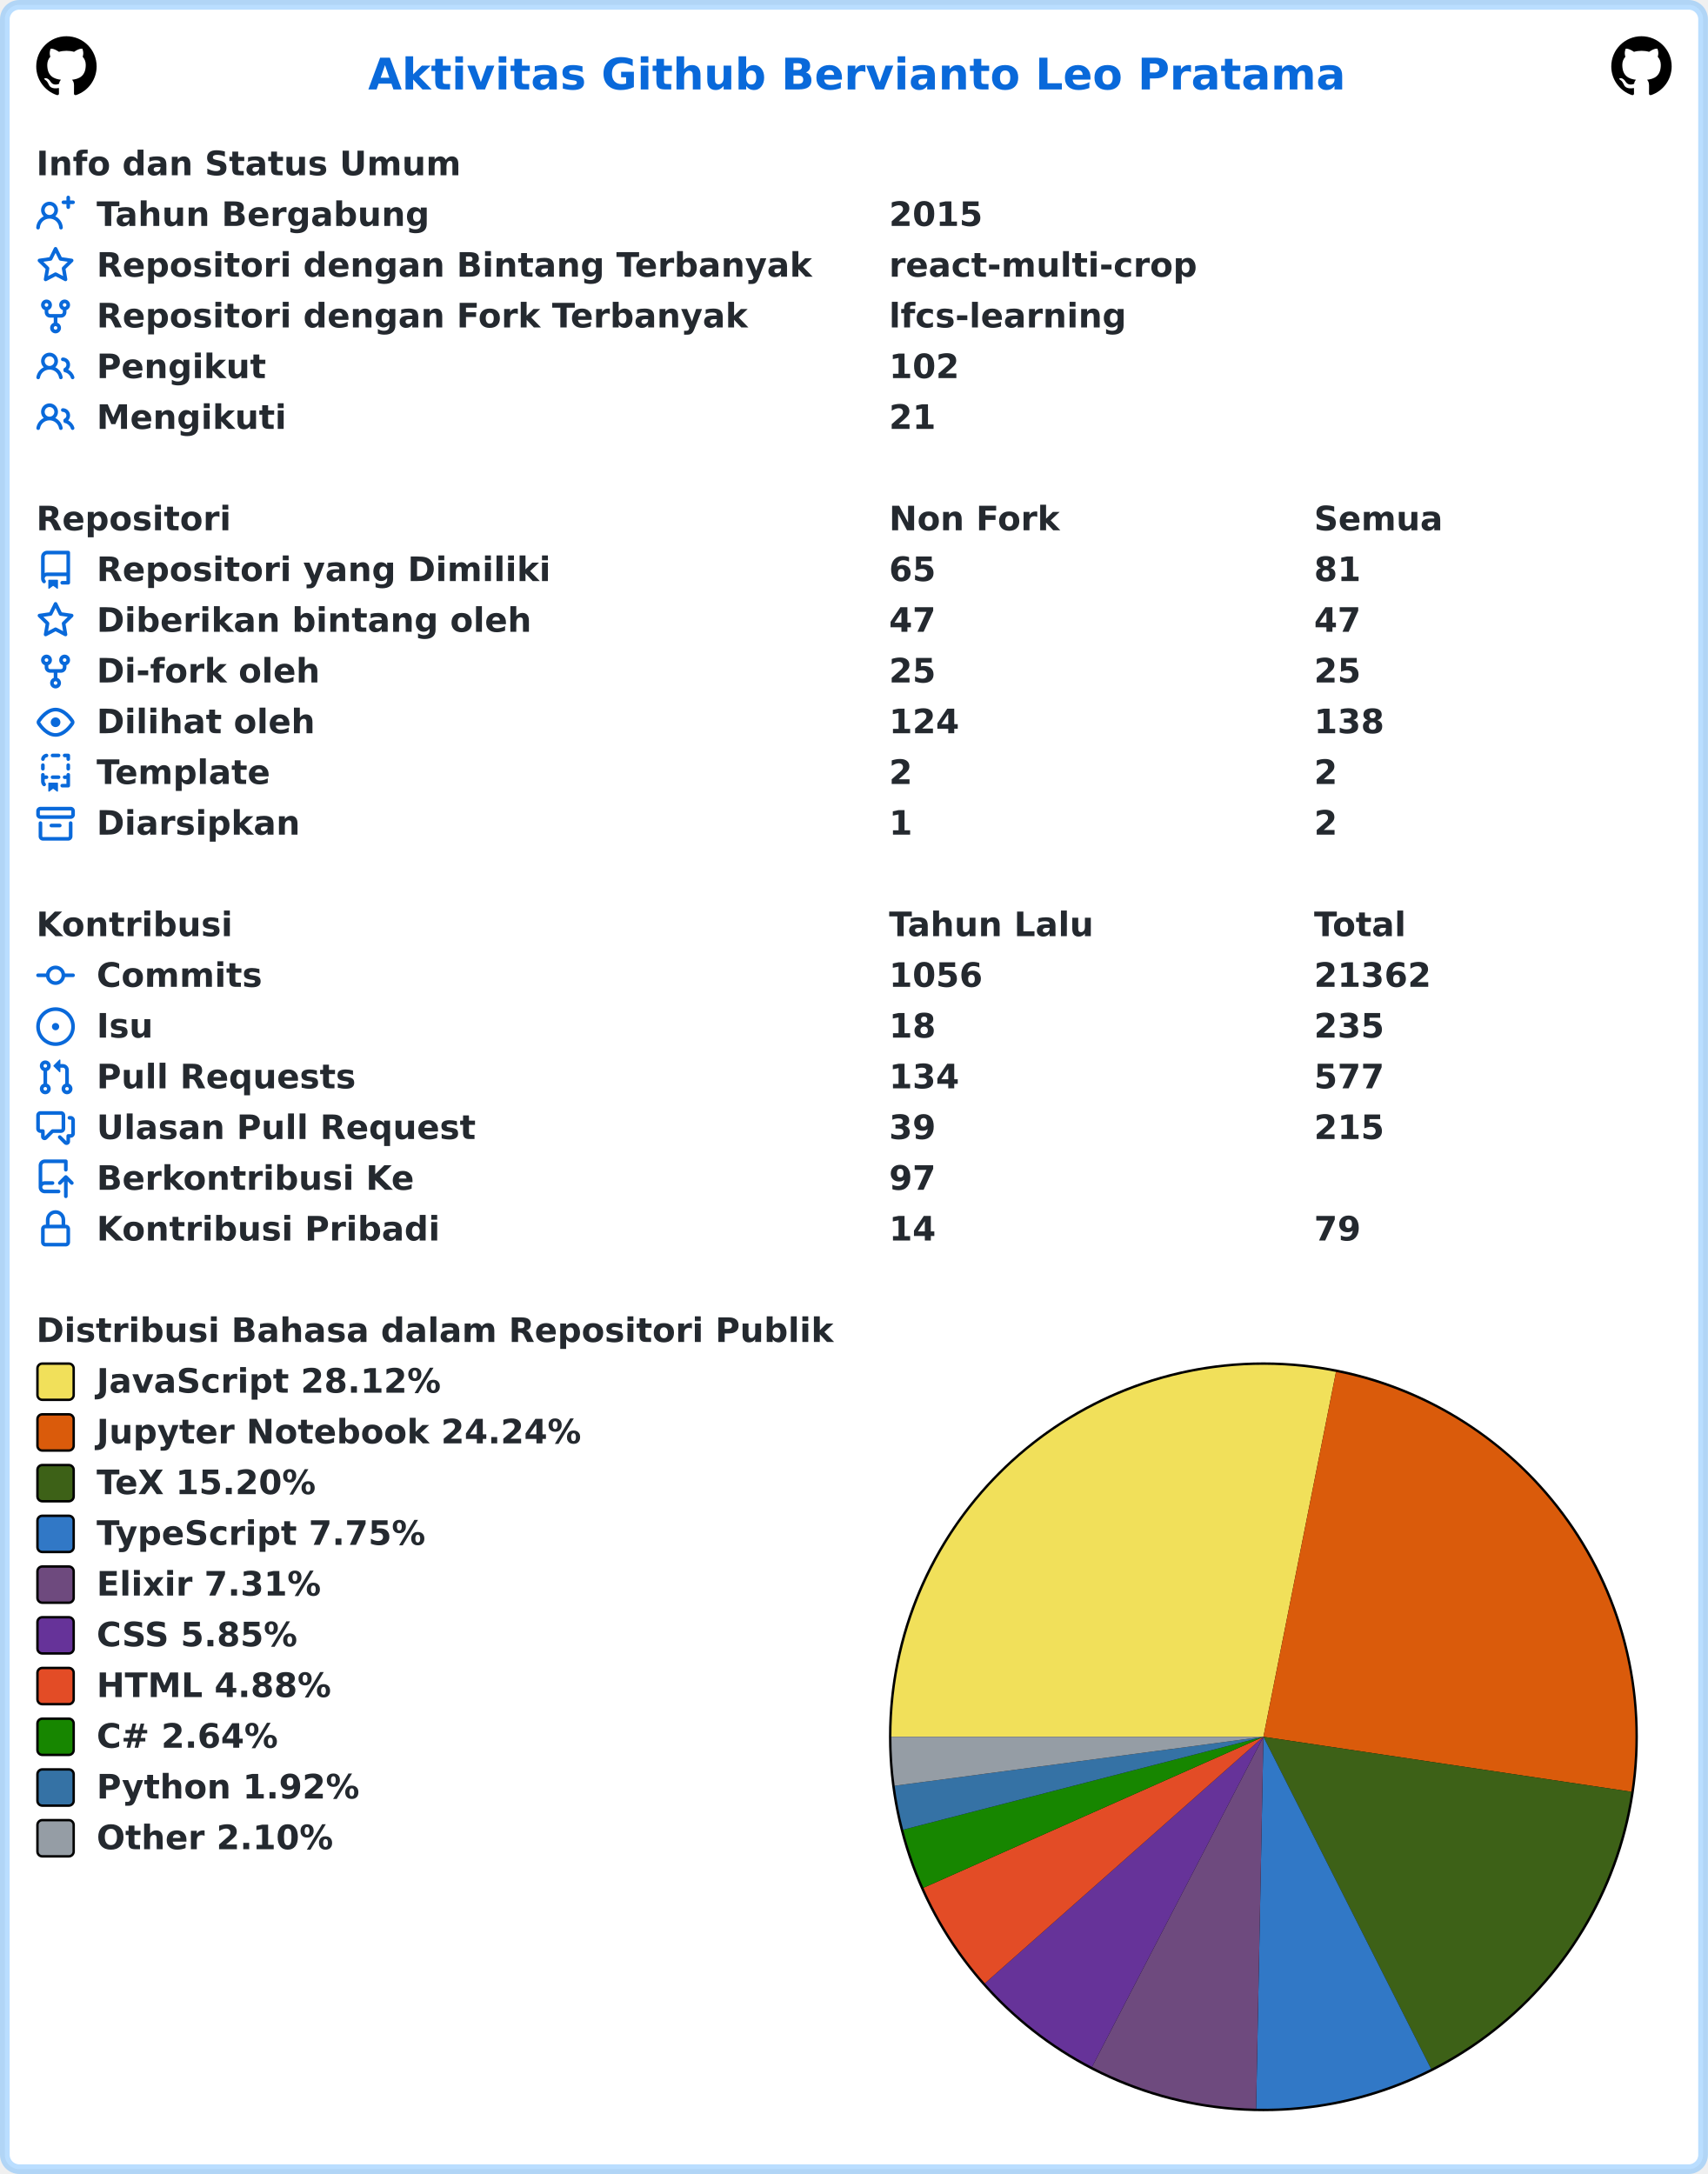
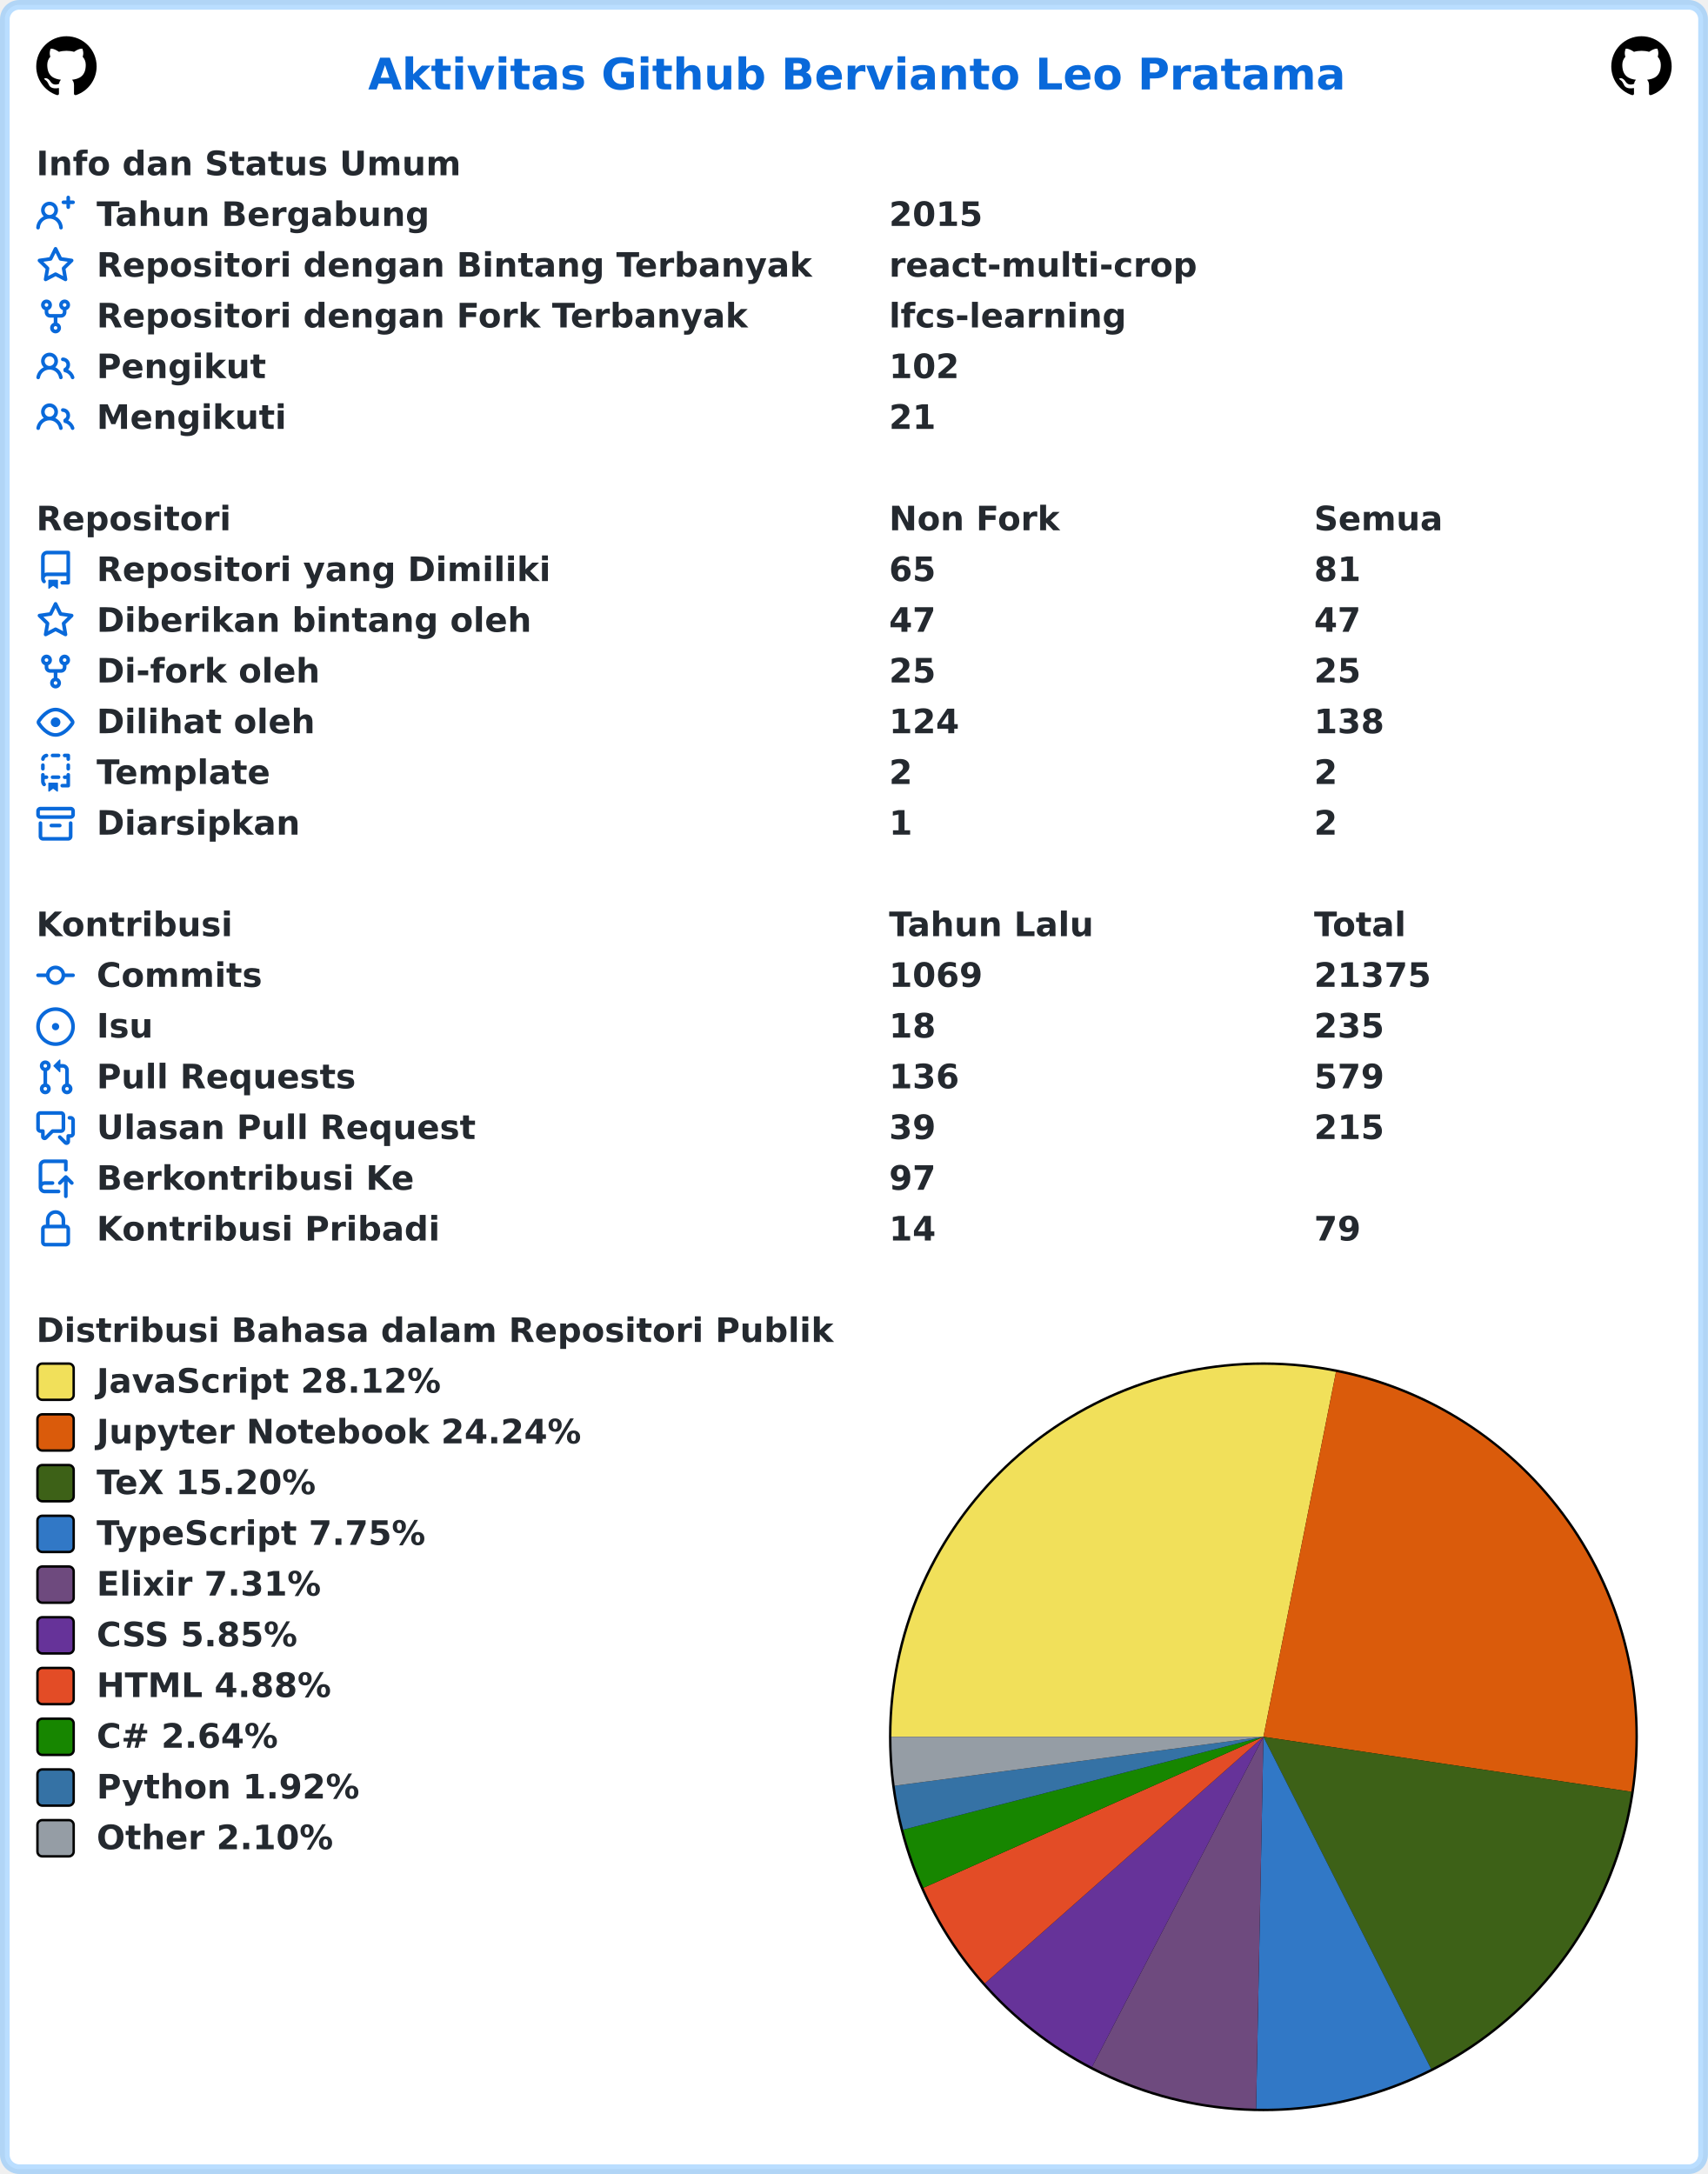
<svg xmlns="http://www.w3.org/2000/svg" width="707" height="900" viewBox="0 0 707 900" lang="id" xml:lang="id">
  <rect x="2" y="2" stroke-width="4" rx="6" width="703" height="896" stroke="rgba(84,174,255,0.4)" fill="#ffffff" />
  <g font-weight="600" font-size="110pt" font-family="Verdana,Geneva,DejaVu Sans,sans-serif" text-rendering="geometricPrecision">
    <text x="1239" y="301" lengthAdjust="spacingAndGlyphs" textLength="3261" transform="scale(0.123)" fill="#0969da">Aktivitas Github Bervianto Leo Pratama</text>
    <svg x="15" y="15" width="25" height="25" viewBox="0 0 16 16">
      <path fill="#000000" fill-rule="evenodd" d="M8 0C3.58 0 0 3.58 0 8c0 3.54 2.29 6.53 5.47 7.59.4.07.55-.17.55-.38 0-.19-.01-.82-.01-1.49-2.01.37-2.53-.49-2.69-.94-.09-.23-.48-.94-.82-1.13-.28-.15-.68-.52-.01-.53.63-.01 1.08.58 1.23.82.72 1.21 1.87.87 2.33.66.07-.52.28-.87.51-1.07-1.78-.2-3.64-.89-3.64-3.95 0-.87.31-1.59.82-2.15-.08-.2-.36-1.02.08-2.12 0 0 .67-.21 2.2.82.64-.18 1.32-.27 2-.27.68 0 1.36.09 2 .27 1.53-1.04 2.2-.82 2.2-.82.44 1.1.16 1.92.08 2.12.51.56.82 1.27.82 2.15 0 3.07-1.87 3.75-3.65 3.95.29.25.54.73.54 1.48 0 1.07-.01 1.93-.01 2.2 0 .21.15.46.55.38A8.013 8.013 0 0016 8c0-4.42-3.58-8-8-8z" />
    </svg>
    <svg x="667" y="15" width="25" height="25" viewBox="0 0 16 16">
      <path fill="#000000" fill-rule="evenodd" d="M8 0C3.58 0 0 3.58 0 8c0 3.54 2.29 6.53 5.47 7.59.4.07.55-.17.55-.38 0-.19-.01-.82-.01-1.49-2.01.37-2.53-.49-2.69-.94-.09-.23-.48-.94-.82-1.13-.28-.15-.68-.52-.01-.53.63-.01 1.08.58 1.23.82.72 1.21 1.87.87 2.33.66.07-.52.28-.87.51-1.07-1.78-.2-3.64-.89-3.64-3.95 0-.87.31-1.59.82-2.15-.08-.2-.36-1.02.08-2.12 0 0 .67-.21 2.2.82.64-.18 1.32-.27 2-.27.68 0 1.36.09 2 .27 1.53-1.04 2.2-.82 2.2-.82.44 1.1.16 1.92.08 2.12.51.56.82 1.27.82 2.15 0 3.07-1.87 3.75-3.65 3.95.29.25.54.73.54 1.48 0 1.07-.01 1.93-.01 2.2 0 .21.15.46.55.38A8.013 8.013 0 0016 8c0-4.42-3.58-8-8-8z" />
    </svg>
    <g transform="translate(0, 60)" fill="#24292f">
      <g transform="translate(15, 0)">
        <g transform="scale(0.095)">
          <text x="0" y="132" textLength="1852" lengthAdjust="spacingAndGlyphs">Info dan Status Umum</text>
        </g>
      </g>
      <g transform="translate(15, 21)">
        <path fill="#0969da" fill-rule="evenodd" d="M13.25 0a.75.75 0 01.75.75V2h1.25a.75.75 0 010 1.5H14v1.25a.75.75 0 01-1.5 0V3.5h-1.25a.75.75 0 010-1.5h1.25V.75a.75.75 0 01.75-.75zM5.5 4a2 2 0 100 4 2 2 0 000-4zm2.4 4.548a3.5 3.5 0 10-4.799 0 5.527 5.527 0 00-3.1 4.66.75.75 0 101.498.085A4.01 4.01 0 015.5 9.5a4.01 4.01 0 014.001 3.793.75.75 0 101.498-.086 5.527 5.527 0 00-3.1-4.659z" />
        <g transform="scale(0.095)">
          <text lengthAdjust="spacingAndGlyphs" textLength="1478" x="263" y="132">Tahun Bergabung</text>
          <text lengthAdjust="spacingAndGlyphs" textLength="420" x="3716" y="132">2015</text>
        </g>
      </g>
      <g transform="translate(15, 42)">
        <path fill="#0969da" fill-rule="evenodd" d="M8 .25a.75.75 0 01.673.418l1.882 3.815 4.21.612a.75.75 0 01.416 1.279l-3.046 2.97.719 4.192a.75.75 0 01-1.088.791L8 12.347l-3.766 1.98a.75.75 0 01-1.088-.79l.72-4.194L.818 6.374a.75.75 0 01.416-1.28l4.21-.611L7.327.668A.75.75 0 018 .25zm0 2.445L6.615 5.5a.75.75 0 01-.564.41l-3.097.45 2.24 2.184a.75.75 0 01.216.664l-.528 3.084 2.769-1.456a.75.75 0 01.698 0l2.77 1.456-.53-3.084a.75.75 0 01.216-.664l2.24-2.183-3.096-.45a.75.75 0 01-.564-.41L8 2.694v.001z" />
        <g transform="scale(0.095)">
          <text lengthAdjust="spacingAndGlyphs" textLength="3126" x="263" y="132">Repositori dengan Bintang Terbanyak</text>
          <text lengthAdjust="spacingAndGlyphs" textLength="1330" x="3716" y="132">react-multi-crop</text>
        </g>
      </g>
      <g transform="translate(15, 63)">
        <path fill="#0969da" fill-rule="evenodd" d="M5 3.25a.75.75 0 11-1.5 0 .75.75 0 011.5 0zm0 2.122a2.25 2.25 0 10-1.5 0v.878A2.25 2.25 0 005.75 8.5h1.5v2.128a2.251 2.251 0 101.5 0V8.5h1.5a2.25 2.25 0 002.25-2.25v-.878a2.25 2.25 0 10-1.5 0v.878a.75.75 0 01-.75.75h-4.5A.75.75 0 015 6.25v-.878zm3.75 7.378a.75.75 0 11-1.5 0 .75.75 0 011.5 0zm3-8.75a.75.75 0 100-1.5.75.75 0 000 1.5z" />
        <g transform="scale(0.095)">
          <text lengthAdjust="spacingAndGlyphs" textLength="2846" x="263" y="132">Repositori dengan Fork Terbanyak</text>
          <text lengthAdjust="spacingAndGlyphs" textLength="1018" x="3716" y="132">lfcs-learning</text>
        </g>
      </g>
      <g transform="translate(15, 84)">
        <path fill="#0969da" fill-rule="evenodd" d="M5.5 3.5a2 2 0 100 4 2 2 0 000-4zM2 5.5a3.5 3.5 0 115.898 2.549 5.507 5.507 0 013.034 4.084.75.75 0 11-1.482.235 4.001 4.001 0 00-7.9 0 .75.75 0 01-1.482-.236A5.507 5.507 0 013.102 8.05 3.49 3.49 0 012 5.5zM11 4a.75.75 0 100 1.5 1.5 1.5 0 01.666 2.844.75.75 0 00-.416.672v.352a.75.75 0 00.574.73c1.2.289 2.162 1.2 2.522 2.372a.75.75 0 101.434-.44 5.01 5.01 0 00-2.56-3.012A3 3 0 0011 4z" />
        <g transform="scale(0.095)">
          <text lengthAdjust="spacingAndGlyphs" textLength="723" x="263" y="132">Pengikut</text>
          <text lengthAdjust="spacingAndGlyphs" textLength="315" x="3716" y="132">102</text>
        </g>
      </g>
      <g transform="translate(15, 105)">
        <path fill="#0969da" fill-rule="evenodd" d="M5.5 3.5a2 2 0 100 4 2 2 0 000-4zM2 5.5a3.5 3.5 0 115.898 2.549 5.507 5.507 0 013.034 4.084.75.75 0 11-1.482.235 4.001 4.001 0 00-7.9 0 .75.75 0 01-1.482-.236A5.507 5.507 0 013.102 8.05 3.49 3.49 0 012 5.5zM11 4a.75.75 0 100 1.5 1.5 1.5 0 01.666 2.844.75.75 0 00-.416.672v.352a.75.75 0 00.574.73c1.2.289 2.162 1.2 2.522 2.372a.75.75 0 101.434-.44 5.01 5.01 0 00-2.56-3.012A3 3 0 0011 4z" />
        <g transform="scale(0.095)">
          <text lengthAdjust="spacingAndGlyphs" textLength="813" x="263" y="132">Mengikuti</text>
          <text lengthAdjust="spacingAndGlyphs" textLength="210" x="3716" y="132">21</text>
        </g>
      </g>
    </g>
    <g transform="translate(0, 207)" fill="#24292f">
      <g transform="translate(15, 0)">
        <g transform="scale(0.095)">
          <text x="0" y="132" textLength="832" lengthAdjust="spacingAndGlyphs">Repositori</text>
          <text x="3716" y="132" textLength="740" lengthAdjust="spacingAndGlyphs">Non Fork</text>
          <text x="5568" y="132" textLength="573" lengthAdjust="spacingAndGlyphs">Semua</text>
        </g>
      </g>
      <g transform="translate(15, 21)">
        <path fill="#0969da" fill-rule="evenodd" d="M2 2.5A2.5 2.5 0 014.5 0h8.75a.75.75 0 01.75.75v12.5a.75.75 0 01-.75.75h-2.5a.75.75 0 110-1.5h1.75v-2h-8a1 1 0 00-.714 1.7.75.75 0 01-1.072 1.05A2.495 2.495 0 012 11.5v-9zm10.5-1V9h-8c-.356 0-.694.074-1 .208V2.5a1 1 0 011-1h8zM5 12.25v3.25a.25.25 0 00.4.2l1.45-1.087a.25.25 0 01.3 0L8.6 15.7a.25.25 0 00.4-.2v-3.25a.25.25 0 00-.25-.25h-3.5a.25.25 0 00-.25.25z" />
        <g transform="scale(0.095)">
          <text lengthAdjust="spacingAndGlyphs" textLength="1962" x="263" y="132">Repositori yang Dimiliki</text>
          <text lengthAdjust="spacingAndGlyphs" textLength="210" x="3716" y="132">65</text>
          <text lengthAdjust="spacingAndGlyphs" textLength="210" x="5568" y="132">81</text>
        </g>
      </g>
      <g transform="translate(15, 42)">
        <path fill="#0969da" fill-rule="evenodd" d="M8 .25a.75.75 0 01.673.418l1.882 3.815 4.21.612a.75.75 0 01.416 1.279l-3.046 2.97.719 4.192a.75.75 0 01-1.088.791L8 12.347l-3.766 1.98a.75.75 0 01-1.088-.79l.72-4.194L.818 6.374a.75.75 0 01.416-1.28l4.21-.611L7.327.668A.75.75 0 018 .25zm0 2.445L6.615 5.5a.75.75 0 01-.564.41l-3.097.45 2.24 2.184a.75.75 0 01.216.664l-.528 3.084 2.769-1.456a.75.75 0 01.698 0l2.77 1.456-.53-3.084a.75.75 0 01.216-.664l2.24-2.183-3.096-.45a.75.75 0 01-.564-.41L8 2.694v.001z" />
        <g transform="scale(0.095)">
          <text lengthAdjust="spacingAndGlyphs" textLength="1887" x="263" y="132">Diberikan bintang oleh</text>
          <text lengthAdjust="spacingAndGlyphs" textLength="210" x="3716" y="132">47</text>
          <text lengthAdjust="spacingAndGlyphs" textLength="210" x="5568" y="132">47</text>
        </g>
      </g>
      <g transform="translate(15, 63)">
        <path fill="#0969da" fill-rule="evenodd" d="M5 3.25a.75.75 0 11-1.5 0 .75.75 0 011.5 0zm0 2.122a2.25 2.25 0 10-1.5 0v.878A2.25 2.25 0 005.75 8.5h1.5v2.128a2.251 2.251 0 101.5 0V8.5h1.5a2.25 2.25 0 002.25-2.25v-.878a2.25 2.25 0 10-1.5 0v.878a.75.75 0 01-.75.75h-4.5A.75.75 0 015 6.25v-.878zm3.75 7.378a.75.75 0 11-1.5 0 .75.75 0 011.5 0zm3-8.75a.75.75 0 100-1.5.75.75 0 000 1.5z" />
        <g transform="scale(0.095)">
          <text lengthAdjust="spacingAndGlyphs" textLength="963" x="263" y="132">Di-fork oleh</text>
          <text lengthAdjust="spacingAndGlyphs" textLength="210" x="3716" y="132">25</text>
          <text lengthAdjust="spacingAndGlyphs" textLength="210" x="5568" y="132">25</text>
        </g>
      </g>
      <g transform="translate(15, 84)">
        <path fill="#0969da" fill-rule="evenodd" d="M1.679 7.932c.412-.621 1.242-1.75 2.366-2.717C5.175 4.242 6.527 3.5 8 3.5c1.473 0 2.824.742 3.955 1.715 1.124.967 1.954 2.096 2.366 2.717a.119.119 0 010 .136c-.412.621-1.242 1.75-2.366 2.717C10.825 11.758 9.473 12.5 8 12.5c-1.473 0-2.824-.742-3.955-1.715C2.92 9.818 2.09 8.69 1.679 8.068a.119.119 0 010-.136zM8 2c-1.981 0-3.67.992-4.933 2.078C1.797 5.169.88 6.423.43 7.1a1.619 1.619 0 000 1.798c.45.678 1.367 1.932 2.637 3.024C4.329 13.008 6.019 14 8 14c1.981 0 3.67-.992 4.933-2.078 1.27-1.091 2.187-2.345 2.637-3.023a1.619 1.619 0 000-1.798c-.45-.678-1.367-1.932-2.637-3.023C11.671 2.992 9.981 2 8 2zm0 8a2 2 0 100-4 2 2 0 000 4z" />
        <g transform="scale(0.095)">
          <text lengthAdjust="spacingAndGlyphs" textLength="944" x="263" y="132">Dilihat oleh</text>
          <text lengthAdjust="spacingAndGlyphs" textLength="315" x="3716" y="132">124</text>
          <text lengthAdjust="spacingAndGlyphs" textLength="315" x="5568" y="132">138</text>
        </g>
      </g>
      <g transform="translate(15, 105)">
        <path fill="#0969da" fill-rule="evenodd" d="M6 .75A.75.75 0 016.75 0h2.5a.75.75 0 010 1.5h-2.5A.75.75 0 016 .75zm5 0a.75.75 0 01.75-.75h1.5a.75.75 0 01.75.75v1.5a.75.75 0 01-1.5 0V1.5h-.75A.75.75 0 0111 .75zM4.992.662a.75.75 0 01-.636.848c-.436.063-.783.41-.846.846a.75.75 0 01-1.485-.212A2.501 2.501 0 014.144.025a.75.75 0 01.848.637zM2.75 4a.75.75 0 01.75.75v1.5a.75.75 0 01-1.5 0v-1.5A.75.75 0 012.75 4zm10.5 0a.75.75 0 01.75.75v1.5a.75.75 0 01-1.5 0v-1.5a.75.75 0 01.75-.75zM2.75 8a.75.75 0 01.75.75v.268A1.72 1.72 0 013.75 9h.5a.75.75 0 010 1.5h-.5a.25.25 0 00-.25.25v.75c0 .28.114.532.3.714a.75.75 0 01-1.05 1.072A2.495 2.495 0 012 11.5V8.75A.75.75 0 012.75 8zm10.5 0a.75.75 0 01.75.75v4.5a.75.75 0 01-.75.75h-2.5a.75.75 0 010-1.5h1.75v-2h-.75a.75.75 0 010-1.5h.75v-.25a.75.75 0 01.75-.75zM6 9.75A.75.75 0 016.75 9h2.5a.75.75 0 010 1.5h-2.5A.75.75 0 016 9.75zm-1 2.5v3.25a.25.25 0 00.4.2l1.45-1.087a.25.25 0 01.3 0L8.6 15.7a.25.25 0 00.4-.2v-3.25a.25.25 0 00-.25-.25h-3.5a.25.25 0 00-.25.25z" />
        <g transform="scale(0.095)">
          <text lengthAdjust="spacingAndGlyphs" textLength="783" x="263" y="132">Template</text>
          <text lengthAdjust="spacingAndGlyphs" textLength="105" x="3716" y="132">2</text>
          <text lengthAdjust="spacingAndGlyphs" textLength="105" x="5568" y="132">2</text>
        </g>
      </g>
      <g transform="translate(15, 126)">
        <path fill="#0969da" fill-rule="evenodd" d="M1.75 2.5a.25.25 0 00-.25.25v1.5c0 .138.112.25.25.25h12.5a.25.25 0 00.25-.25v-1.5a.25.25 0 00-.25-.25H1.75zM0 2.75C0 1.784.784 1 1.75 1h12.5c.966 0 1.75.784 1.75 1.75v1.5A1.75 1.75 0 0114.25 6H1.75A1.75 1.75 0 010 4.25v-1.5zM1.75 7a.75.75 0 01.75.75v5.5c0 .138.112.25.25.25h10.5a.25.25 0 00.25-.25v-5.5a.75.75 0 111.5 0v5.5A1.75 1.75 0 0113.25 15H2.75A1.75 1.75 0 011 13.25v-5.5A.75.75 0 011.75 7zm4.5 1a.75.75 0 000 1.5h3.5a.75.75 0 100-1.5h-3.5z" />
        <g transform="scale(0.095)">
          <text lengthAdjust="spacingAndGlyphs" textLength="880" x="263" y="132">Diarsipkan</text>
          <text lengthAdjust="spacingAndGlyphs" textLength="105" x="3716" y="132">1</text>
          <text lengthAdjust="spacingAndGlyphs" textLength="105" x="5568" y="132">2</text>
        </g>
      </g>
    </g>
    <g transform="translate(0, 375)" fill="#24292f">
      <g transform="translate(15, 0)">
        <g transform="scale(0.095)">
          <text x="0" y="132" textLength="834" lengthAdjust="spacingAndGlyphs">Kontribusi</text>
          <text x="3716" y="132" textLength="914" lengthAdjust="spacingAndGlyphs">Tahun Lalu</text>
          <text x="5568" y="132" textLength="414" lengthAdjust="spacingAndGlyphs">Total</text>
        </g>
      </g>
      <g transform="translate(15, 21)">
        <path fill="#0969da" fill-rule="evenodd" d="M10.5 7.75a2.5 2.5 0 11-5 0 2.5 2.5 0 015 0zm1.43.75a4.002 4.002 0 01-7.86 0H.75a.75.75 0 110-1.5h3.32a4.001 4.001 0 017.86 0h3.32a.75.75 0 110 1.5h-3.32z" />
        <g transform="scale(0.095)">
          <text lengthAdjust="spacingAndGlyphs" textLength="734" x="263" y="132">Commits</text>
-           <text lengthAdjust="spacingAndGlyphs" textLength="420" x="3716" y="132">1056</text>
-           <text lengthAdjust="spacingAndGlyphs" textLength="525" x="5568" y="132">21362</text>
+           <text lengthAdjust="spacingAndGlyphs" textLength="420" x="3716" y="132">1069</text>
+           <text lengthAdjust="spacingAndGlyphs" textLength="525" x="5568" y="132">21375</text>
        </g>
      </g>
      <g transform="translate(15, 42)">
        <path fill="#0969da" d="M8 9.5a1.5 1.5 0 100-3 1.5 1.5 0 000 3z" />
        <path fill="#0969da" fill-rule="evenodd" d="M8 0a8 8 0 100 16A8 8 0 008 0zM1.5 8a6.5 6.5 0 1113 0 6.5 6.5 0 01-13 0z" />
        <g transform="scale(0.095)">
          <text lengthAdjust="spacingAndGlyphs" textLength="238" x="263" y="132">Isu</text>
          <text lengthAdjust="spacingAndGlyphs" textLength="210" x="3716" y="132">18</text>
          <text lengthAdjust="spacingAndGlyphs" textLength="315" x="5568" y="132">235</text>
        </g>
      </g>
      <g transform="translate(15, 63)">
        <path fill="#0969da" fill-rule="evenodd" d="M7.177 3.073L9.573.677A.25.25 0 0110 .854v4.792a.25.25 0 01-.427.177L7.177 3.427a.25.25 0 010-.354zM3.75 2.5a.75.75 0 100 1.5.75.75 0 000-1.5zm-2.25.75a2.25 2.25 0 113 2.122v5.256a2.251 2.251 0 11-1.5 0V5.372A2.25 2.25 0 011.5 3.25zM11 2.5h-1V4h1a1 1 0 011 1v5.628a2.251 2.251 0 101.5 0V5A2.5 2.5 0 0011 2.5zm1 10.25a.75.75 0 111.5 0 .75.75 0 01-1.5 0zM3.75 12a.75.75 0 100 1.5.75.75 0 000-1.5z" />
        <g transform="scale(0.095)">
          <text lengthAdjust="spacingAndGlyphs" textLength="1113" x="263" y="132">Pull Requests</text>
-           <text lengthAdjust="spacingAndGlyphs" textLength="315" x="3716" y="132">134</text>
-           <text lengthAdjust="spacingAndGlyphs" textLength="315" x="5568" y="132">577</text>
+           <text lengthAdjust="spacingAndGlyphs" textLength="315" x="3716" y="132">136</text>
+           <text lengthAdjust="spacingAndGlyphs" textLength="315" x="5568" y="132">579</text>
        </g>
      </g>
      <g transform="translate(15, 84)">
        <path fill="#0969da" fill-rule="evenodd" d="M1.5 2.75a.25.25 0 01.25-.25h8.5a.25.25 0 01.25.25v5.5a.25.25 0 01-.25.25h-3.5a.75.75 0 00-.53.22L3.5 11.44V9.25a.75.75 0 00-.75-.75h-1a.25.25 0 01-.25-.25v-5.5zM1.75 1A1.75 1.75 0 000 2.75v5.5C0 9.216.784 10 1.75 10H2v1.543a1.457 1.457 0 002.487 1.03L7.061 10h3.189A1.75 1.75 0 0012 8.25v-5.5A1.75 1.75 0 0010.25 1h-8.5zM14.5 4.75a.25.25 0 00-.25-.25h-.5a.75.75 0 110-1.5h.5c.966 0 1.75.784 1.75 1.75v5.5A1.75 1.75 0 0114.25 12H14v1.543a1.457 1.457 0 01-2.487 1.03L9.22 12.28a.75.75 0 111.06-1.06l2.22 2.22v-2.19a.75.75 0 01.75-.75h1a.25.25 0 00.25-.25v-5.5z" />
        <g transform="scale(0.095)">
          <text lengthAdjust="spacingAndGlyphs" textLength="1640" x="263" y="132">Ulasan Pull Request</text>
          <text lengthAdjust="spacingAndGlyphs" textLength="210" x="3716" y="132">39</text>
          <text lengthAdjust="spacingAndGlyphs" textLength="315" x="5568" y="132">215</text>
        </g>
      </g>
      <g transform="translate(15, 105)">
        <path fill="#0969da" fill-rule="evenodd" d="M1 2.5A2.5 2.5 0 013.5 0h8.75a.75.75 0 01.75.75v3.5a.75.75 0 01-1.5 0V1.5h-8a1 1 0 00-1 1v6.708A2.492 2.492 0 013.5 9h3.25a.75.75 0 010 1.5H3.5a1 1 0 100 2h5.75a.75.75 0 010 1.5H3.5A2.5 2.5 0 011 11.5v-9zm13.23 7.79a.75.75 0 001.06-1.06l-2.505-2.505a.75.75 0 00-1.06 0L9.22 9.229a.75.75 0 001.06 1.061l1.225-1.224v6.184a.75.75 0 001.5 0V9.066l1.224 1.224z" />
        <g transform="scale(0.095)">
          <text lengthAdjust="spacingAndGlyphs" textLength="1366" x="263" y="132">Berkontribusi Ke</text>
          <text lengthAdjust="spacingAndGlyphs" textLength="210" x="3716" y="132">97</text>
        </g>
      </g>
      <g transform="translate(15, 126)">
        <path fill="#0969da" fill-rule="evenodd" d="M4 4v2h-.25A1.75 1.75 0 002 7.75v5.5c0 .966.784 1.75 1.75 1.75h8.5A1.75 1.75 0 0014 13.25v-5.5A1.75 1.75 0 0012.25 6H12V4a4 4 0 10-8 0zm6.5 2V4a2.5 2.5 0 00-5 0v2h5zM12 7.5h.25a.25.25 0 01.25.25v5.5a.25.25 0 01-.25.25h-8.5a.25.25 0 01-.25-.25v-5.5a.25.25 0 01.25-.25H12z" />
        <g transform="scale(0.095)">
          <text lengthAdjust="spacingAndGlyphs" textLength="1456" x="263" y="132">Kontribusi Pribadi</text>
          <text lengthAdjust="spacingAndGlyphs" textLength="210" x="3716" y="132">14</text>
          <text lengthAdjust="spacingAndGlyphs" textLength="210" x="5568" y="132">79</text>
        </g>
      </g>
    </g>
    <g transform="translate(0, 543)" fill="#24292f">
      <g transform="translate(15, 0)">
        <g transform="scale(0.095)">
          <text x="0" y="132" textLength="3438" lengthAdjust="spacingAndGlyphs">Distribusi Bahasa dalam Repositori Publik</text>
        </g>
      </g>
      <g transform="translate(368, 21)">
        <circle cx="155" cy="155" r="155" fill="#000000" />
      </g>
      <g transform="translate(369, 22)">
        <path fill-rule="evenodd" fill="#f1e05a" d="M 0.0,154 A 154 154 0 0 1 184.043 2.959 L 154,154 Z" />
        <path fill-rule="evenodd" fill="#DA5B0B" d="M 184.043,2.959 A 154 154 0 0 1 306.308 176.767 L 154,154 Z" />
        <path fill-rule="evenodd" fill="#3D6117" d="M 306.308,176.767 A 154 154 0 0 1 223.404 291.474 L 154,154 Z" />
        <path fill-rule="evenodd" fill="#3178c6" d="M 223.404,291.474 A 154 154 0 0 1 150.973 307.97 L 154,154 Z" />
        <path fill-rule="evenodd" fill="#6e4a7e" d="M 150.973,307.97 A 154 154 0 0 1 83.042 290.678 L 154,154 Z" />
        <path fill-rule="evenodd" fill="#663399" d="M 83.042,290.678 A 154 154 0 0 1 38.682 256.067 L 154,154 Z" />
        <path fill-rule="evenodd" fill="#e34c26" d="M 38.682,256.067 A 154 154 0 0 1 13.262 216.521 L 154,154 Z" />
        <path fill-rule="evenodd" fill="#178600" d="M 13.262,216.521 A 154 154 0 0 1 4.88 192.461 L 154,154 Z" />
        <path fill-rule="evenodd" fill="#3572A5" d="M 4.88,192.461 A 154 154 0 0 1 1.341 174.278 L 154,154 Z" />
        <path fill-rule="evenodd" fill="#959da5" d="M 1.341,174.278 A 154 154 0 0 1 0.0 154 L 154,154 Z" />
      </g>
      <g transform="translate(15, 21)">
        <rect x="0.5" y="0.5" rx="2" width="15" height="15" fill="#f1e05a" stroke-width="1" stroke="#000000" />
        <text transform="scale(0.095)" x="263" y="132" textLength="1516" lengthAdjust="spacingAndGlyphs">JavaScript 28.12%</text>
      </g>
      <g transform="translate(15, 42)">
        <rect x="0.5" y="0.5" rx="2" width="15" height="15" fill="#DA5B0B" stroke-width="1" stroke="#000000" />
        <text transform="scale(0.095)" x="263" y="132" textLength="2126" lengthAdjust="spacingAndGlyphs">Jupyter Notebook 24.24%</text>
      </g>
      <g transform="translate(15, 63)">
        <rect x="0.5" y="0.5" rx="2" width="15" height="15" fill="#3D6117" stroke-width="1" stroke="#000000" />
        <text transform="scale(0.095)" x="263" y="132" textLength="999" lengthAdjust="spacingAndGlyphs">TeX 15.20%</text>
      </g>
      <g transform="translate(15, 84)">
        <rect x="0.5" y="0.5" rx="2" width="15" height="15" fill="#3178c6" stroke-width="1" stroke="#000000" />
        <text transform="scale(0.095)" x="263" y="132" textLength="1462" lengthAdjust="spacingAndGlyphs">TypeScript 7.75%</text>
      </g>
      <g transform="translate(15, 105)">
        <rect x="0.5" y="0.5" rx="2" width="15" height="15" fill="#6e4a7e" stroke-width="1" stroke="#000000" />
        <text transform="scale(0.095)" x="263" y="132" textLength="987" lengthAdjust="spacingAndGlyphs">Elixir 7.31%</text>
      </g>
      <g transform="translate(15, 126)">
        <rect x="0.5" y="0.5" rx="2" width="15" height="15" fill="#663399" stroke-width="1" stroke="#000000" />
        <text transform="scale(0.095)" x="263" y="132" textLength="903" lengthAdjust="spacingAndGlyphs">CSS 5.85%</text>
      </g>
      <g transform="translate(15, 147)">
        <rect x="0.5" y="0.5" rx="2" width="15" height="15" fill="#e34c26" stroke-width="1" stroke="#000000" />
        <text transform="scale(0.095)" x="263" y="132" textLength="1036" lengthAdjust="spacingAndGlyphs">HTML 4.88%</text>
      </g>
      <g transform="translate(15, 168)">
        <rect x="0.5" y="0.5" rx="2" width="15" height="15" fill="#178600" stroke-width="1" stroke="#000000" />
        <text transform="scale(0.095)" x="263" y="132" textLength="831" lengthAdjust="spacingAndGlyphs">C# 2.64%</text>
      </g>
      <g transform="translate(15, 189)">
        <rect x="0.5" y="0.5" rx="2" width="15" height="15" fill="#3572A5" stroke-width="1" stroke="#000000" />
        <text transform="scale(0.095)" x="263" y="132" textLength="1149" lengthAdjust="spacingAndGlyphs">Python 1.92%</text>
      </g>
      <g transform="translate(15, 210)">
        <rect x="0.5" y="0.5" rx="2" width="15" height="15" fill="#959da5" stroke-width="1" stroke="#000000" />
        <text transform="scale(0.095)" x="263" y="132" textLength="1047" lengthAdjust="spacingAndGlyphs">Other 2.10%</text>
      </g>
    </g>
  </g>
</svg>
